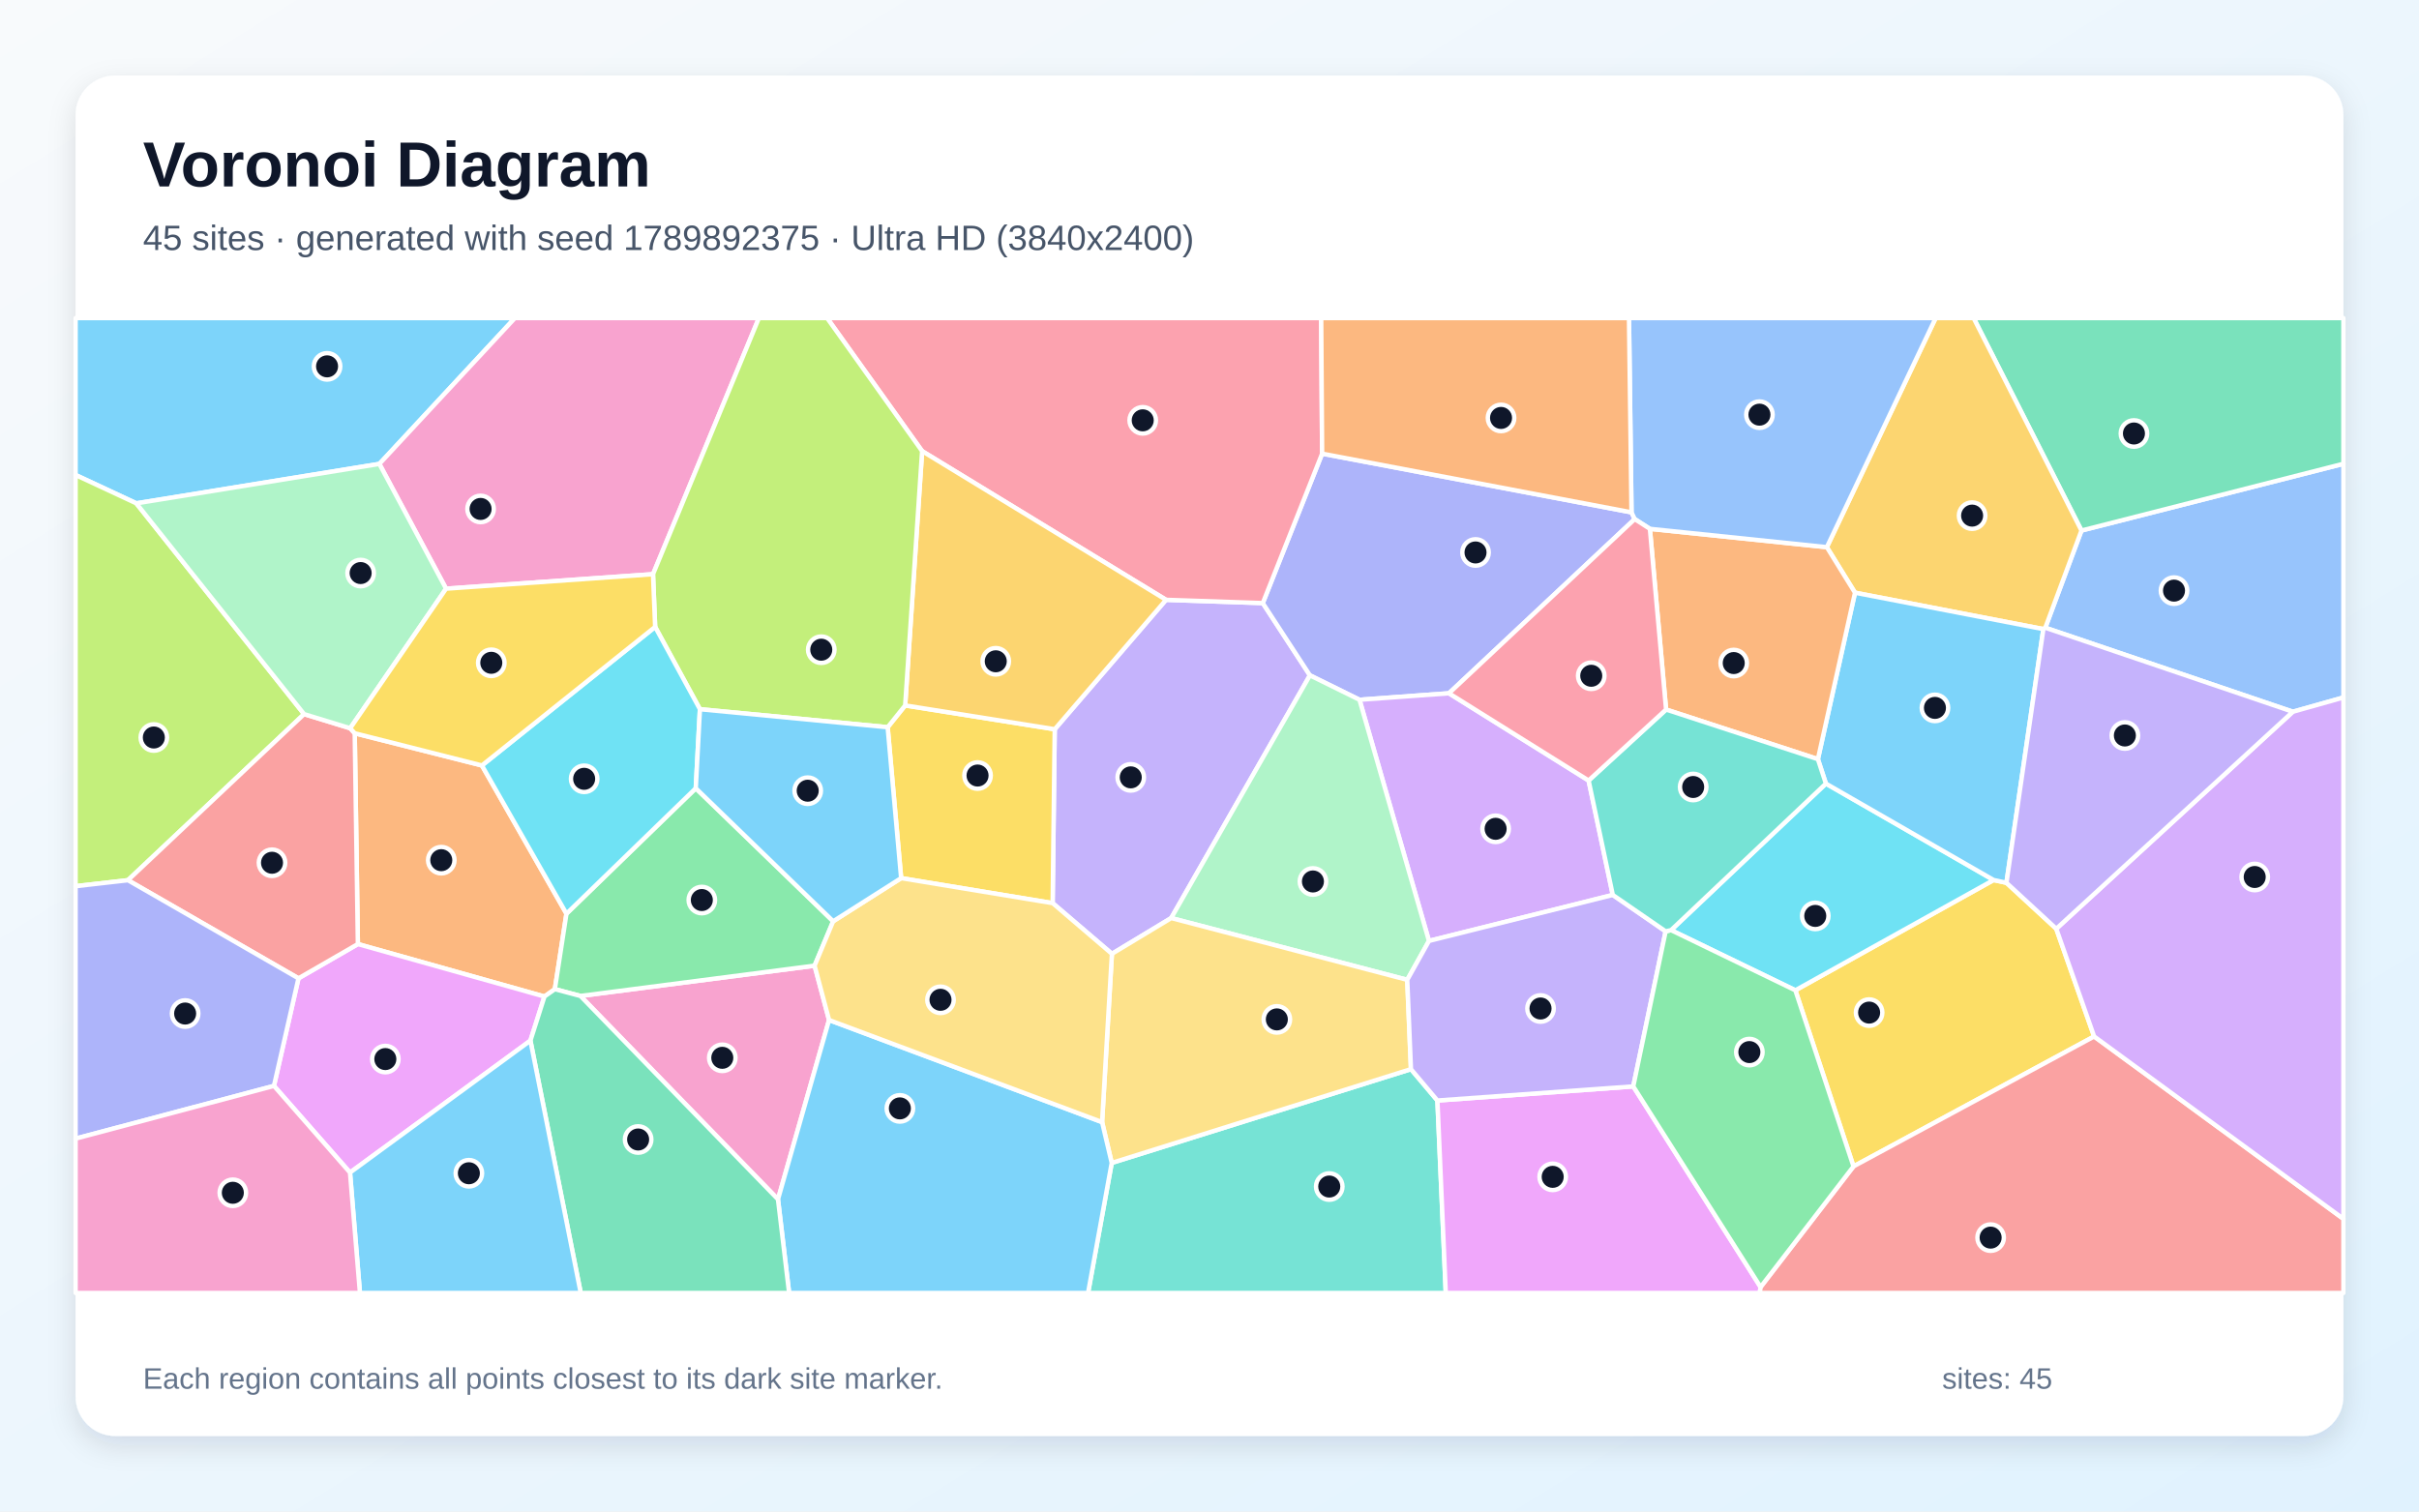
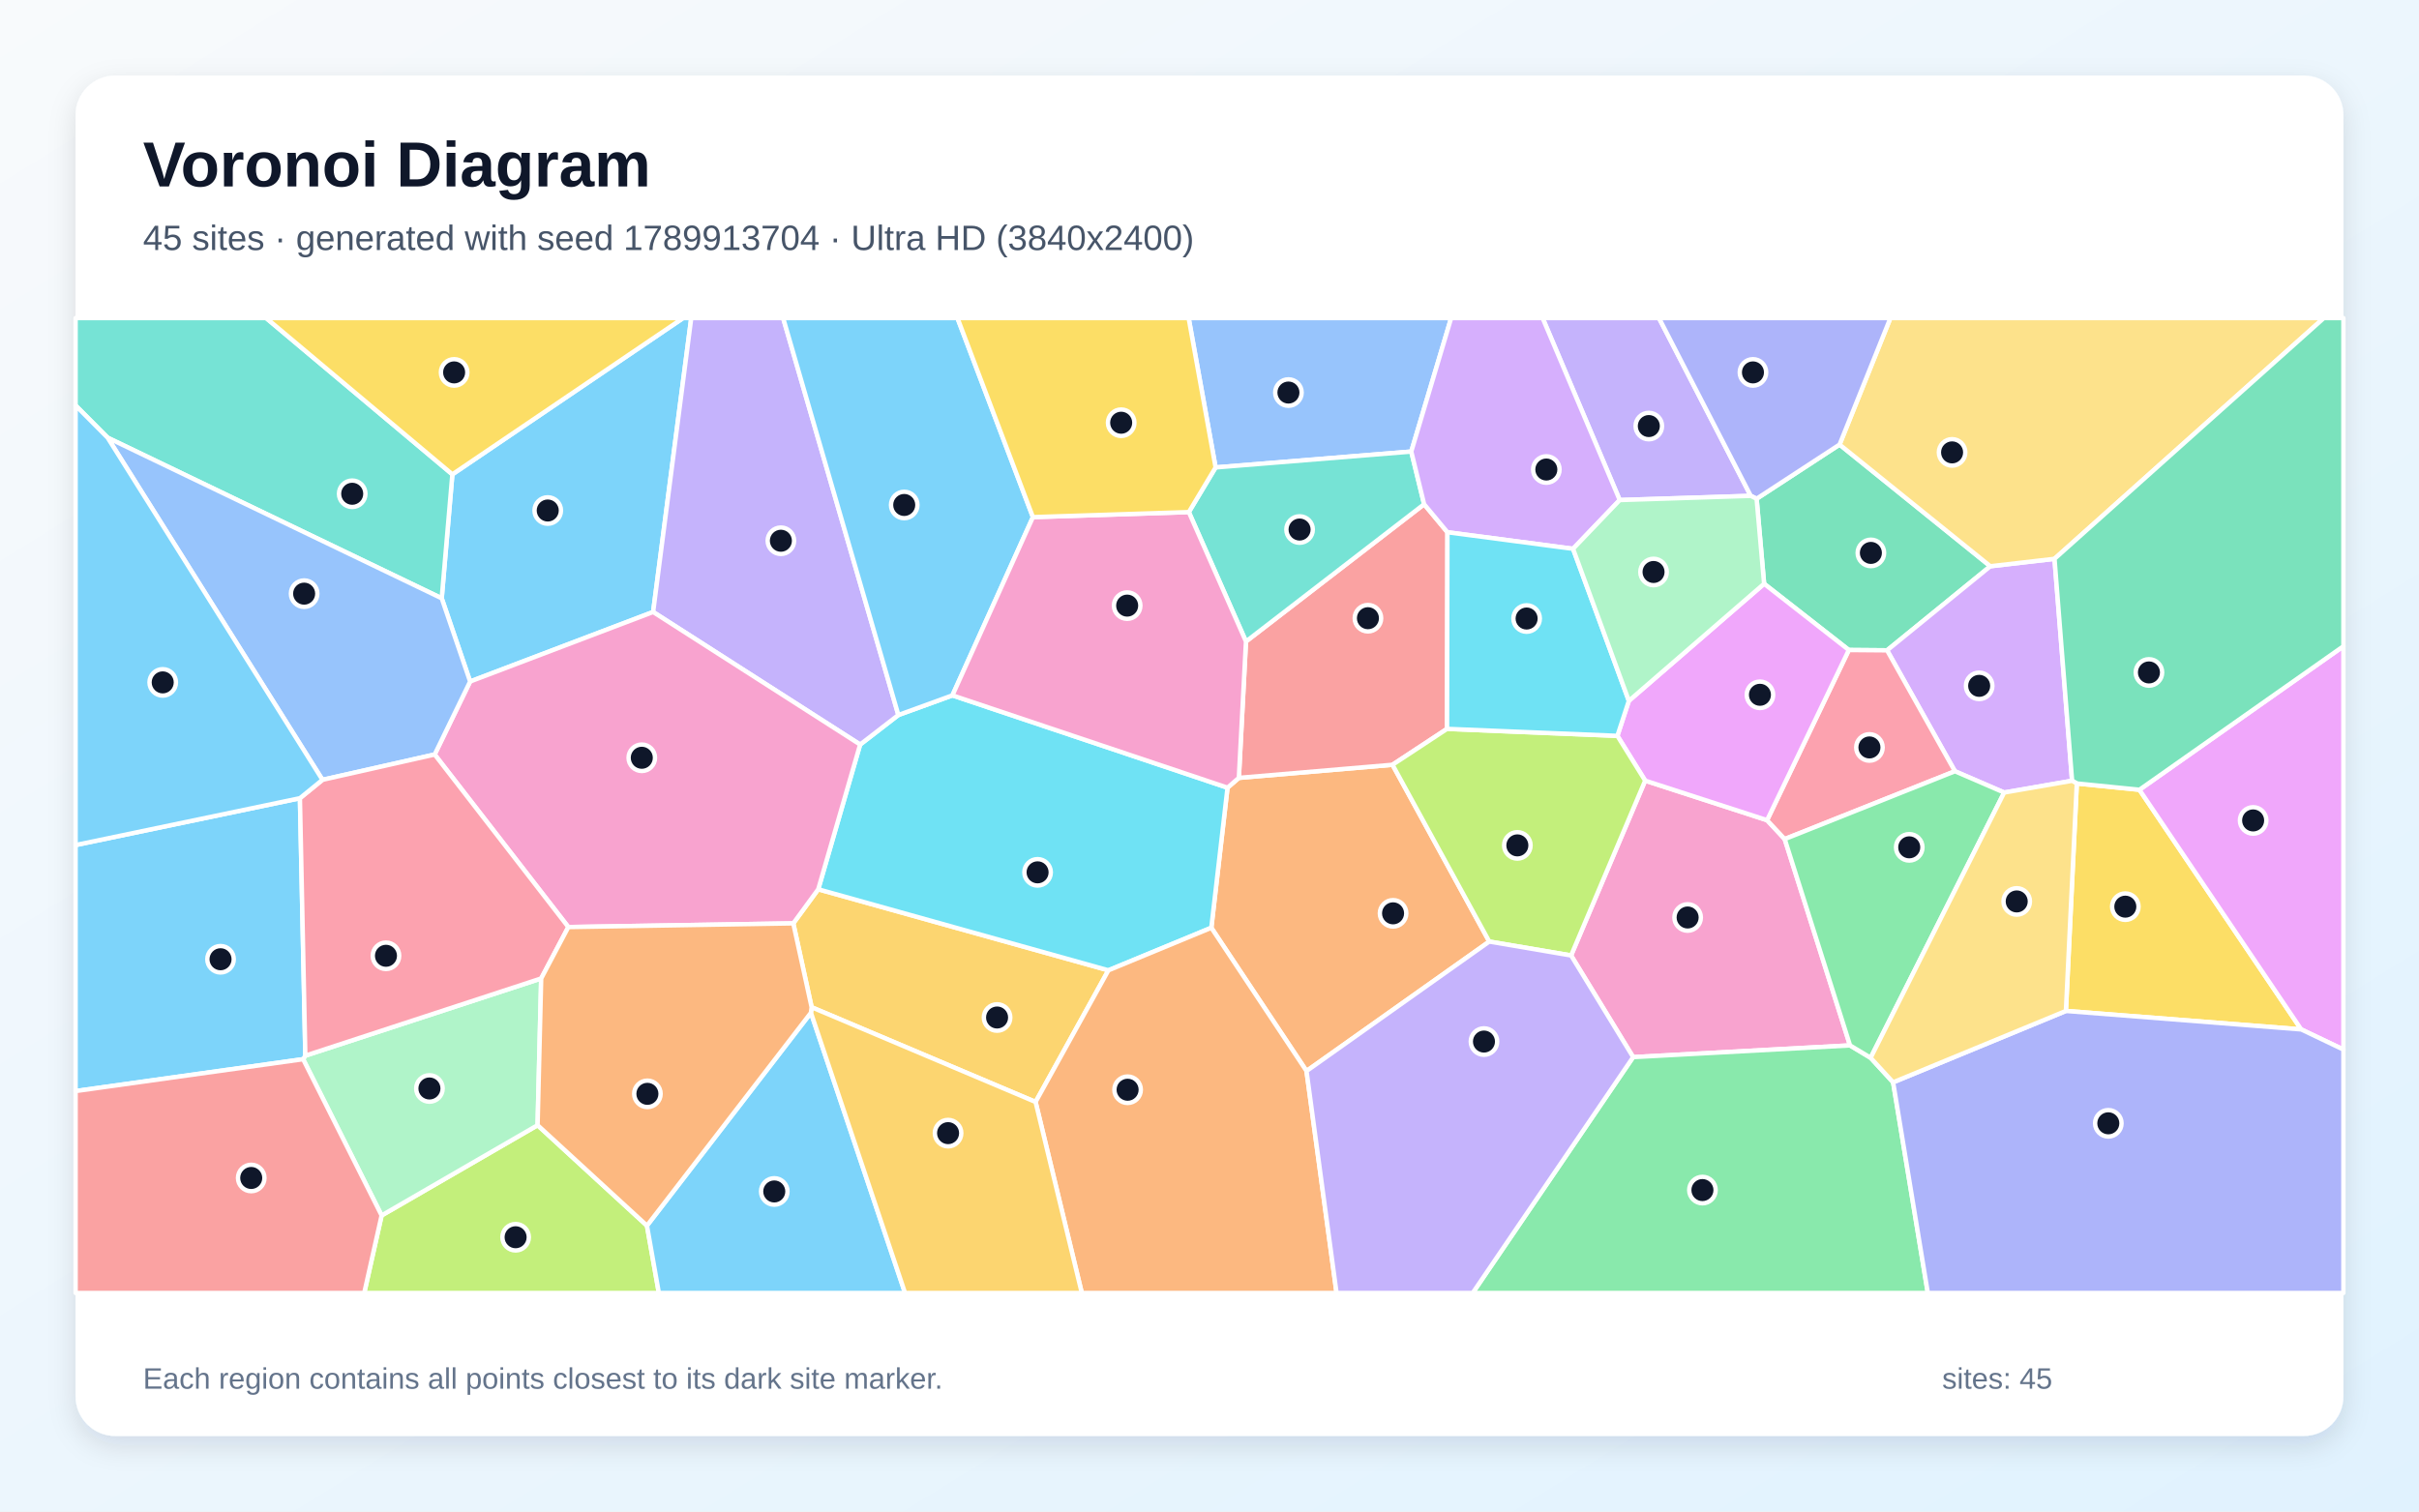
<svg xmlns="http://www.w3.org/2000/svg" width="3840" height="2400" viewBox="0 0 3840 2400" role="img" aria-labelledby="title description">
  <defs>
    <linearGradient id="background" x1="0" y1="0" x2="1" y2="1">
      <stop stop-color="#F8FAFC" />
      <stop offset="1" stop-color="#E0F2FE" />
    </linearGradient>
    <filter id="shadow" x="-5%" y="-5%" width="110%" height="110%">
      <feDropShadow dx="0" dy="15" stdDeviation="22" flood-color="#0F172A" flood-opacity=".12" />
    </filter>
  </defs>
  <rect width="3840" height="2400" fill="url(#background)" />
  <rect x="120" y="120" width="3600" height="2160" rx="63" fill="#FFFFFF" filter="url(#shadow)" />
  <g font-family="Arial, sans-serif">
    <text x="227" y="296" font-size="101" font-weight="700" fill="#0F172A">Voronoi Diagram</text>
-     <text x="227" y="397" font-size="56" fill="#475569">45 sites · generated with seed 1789892375 · Ultra HD (3840x2400)</text>
+     <text x="227" y="397" font-size="56" fill="#475569">45 sites · generated with seed 1789913704 · Ultra HD (3840x2400)</text>
  </g>
  <g stroke="#FFFFFF" stroke-width="7" stroke-linejoin="round">
-     <polygon points="602.2,736.6 216.4,799.2 120.0,754.2 120.0,505.0 817.4,505.0" fill="#38BDF8" fill-opacity="0.65" />
-     <polygon points="1671.0,1434.0 1674.3,1157.9 1851.0,952.4 2004.6,957.6 2079.4,1072.3 1859.2,1457.7 1765.1,1514.5" fill="#A78BFA" fill-opacity="0.65" />
-     <polygon points="921.4,1581.4 1293.1,1533.3 1316.1,1619.6 1235.0,1904.3" fill="#F472B6" fill-opacity="0.65" />
-     <polygon points="864.3,1582.3 568.1,1499.0 563.1,1164.3 765.0,1215.4 899.2,1450.8 880.8,1570.6" fill="#FB923C" fill-opacity="0.65" />
-     <polygon points="3264.2,1474.7 3324.3,1645.7 2942.3,1852.0 2850.0,1572.4 3164.7,1397.3 3185.1,1401.7" fill="#FACC15" fill-opacity="0.65" />
-     <polygon points="1104.5,1251.6 1322.6,1462.8 1293.1,1533.3 921.4,1581.4 880.8,1570.6 899.2,1450.8" fill="#4ADE80" fill-opacity="0.65" />
-     <polygon points="1764.8,1846.5 2239.8,1697.6 2281.8,1747.4 2295.1,2053.0 1727.2,2053.0" fill="#2DD4BF" fill-opacity="0.65" />
-     <polygon points="3639.7,1130.1 3246.8,996.7 3304.2,842.4 3720.0,736.4 3720.0,1107.5" fill="#60A5FA" fill-opacity="0.65" />
-     <polygon points="2281.8,1747.4 2592.7,1725.0 2794.8,2043.6 2793.5,2053.0 2295.1,2053.0" fill="#E879F9" fill-opacity="0.65" />
-     <polygon points="3304.2,842.4 3133.0,505.0 3720.0,505.0 3720.0,736.4" fill="#34D399" fill-opacity="0.65" />
-     <polygon points="2794.8,2043.6 2942.3,1852.0 3324.3,1645.7 3720.0,1935.3 3720.0,2053.0 2793.5,2053.0" fill="#F87171" fill-opacity="0.65" />
-     <polygon points="2589.9,813.5 2595.0,824.2 2300.1,1100.8 2158.1,1111.1 2079.4,1072.3 2004.6,957.6 2098.8,720.3" fill="#818CF8" fill-opacity="0.65" />
-     <polygon points="3304.2,842.4 3246.8,996.7 3243.7,998.9 2944.7,941.1 2900.0,868.8 3072.7,505.0 3133.0,505.0" fill="#FBBF24" fill-opacity="0.65" />
-     <polygon points="482.7,1133.9 203.1,1397.6 120.0,1407.1 120.0,754.2 216.4,799.2" fill="#A3E635" fill-opacity="0.65" />
-     <polygon points="2521.8,1239.3 2560.2,1421.0 2268.4,1494.0 2158.1,1111.1 2300.1,1100.8" fill="#C084FC" fill-opacity="0.65" />
-     <polygon points="2098.8,720.3 2004.6,957.6 1851.0,952.4 1463.8,716.3 1313.0,505.0 2097.3,505.0" fill="#FB7185" fill-opacity="0.65" />
-     <polygon points="2652.7,1476.9 2898.5,1244.2 3164.7,1397.3 2850.0,1572.4" fill="#22D3EE" fill-opacity="0.65" />
-     <polygon points="2268.4,1494.0 2233.9,1555.8 1859.2,1457.7 2079.4,1072.3 2158.1,1111.1" fill="#86EFAC" fill-opacity="0.65" />
-     <polygon points="2233.9,1555.8 2239.8,1697.6 1764.8,1846.5 1749.5,1781.7 1765.1,1514.5 1859.2,1457.7" fill="#FCD34D" fill-opacity="0.65" />
-     <polygon points="1235.0,1904.3 1316.1,1619.6 1749.5,1781.7 1764.8,1846.5 1727.2,2053.0 1252.7,2053.0" fill="#38BDF8" fill-opacity="0.65" />
-     <polygon points="2898.5,1244.2 2885.8,1205.4 2944.7,941.1 3243.7,998.9 3185.1,1401.7 3164.7,1397.3" fill="#38BDF8" fill-opacity="0.65" />
-     <polygon points="2644.1,1478.8 2592.7,1725.0 2281.8,1747.4 2239.8,1697.6 2233.9,1555.8 2268.4,1494.0 2560.2,1421.0" fill="#A78BFA" fill-opacity="0.65" />
-     <polygon points="1036.6,911.7 708.1,934.7 602.2,736.6 817.4,505.0 1204.7,505.0" fill="#F472B6" fill-opacity="0.65" />
-     <polygon points="2619.1,839.7 2900.0,868.8 2944.7,941.1 2885.8,1205.4 2644.8,1126.6" fill="#FB923C" fill-opacity="0.65" />
-     <polygon points="1430.5,1394.3 1409.1,1154.7 1436.9,1120.1 1674.3,1157.9 1671.0,1434.0" fill="#FACC15" fill-opacity="0.65" />
-     <polygon points="2794.8,2043.6 2592.7,1725.0 2644.1,1478.8 2652.7,1476.9 2850.0,1572.4 2942.3,1852.0" fill="#4ADE80" fill-opacity="0.65" />
-     <polygon points="2644.8,1126.6 2885.8,1205.4 2898.5,1244.2 2652.7,1476.9 2644.1,1478.8 2560.2,1421.0 2521.8,1239.3" fill="#2DD4BF" fill-opacity="0.65" />
-     <polygon points="2900.0,868.8 2619.1,839.7 2595.0,824.2 2589.9,813.5 2585.9,505.0 3072.7,505.0" fill="#60A5FA" fill-opacity="0.65" />
-     <polygon points="555.6,1861.8 434.9,1724.2 473.8,1553.4 568.1,1499.0 864.3,1582.3 842.0,1652.3" fill="#E879F9" fill-opacity="0.65" />
-     <polygon points="842.0,1652.3 864.3,1582.3 880.8,1570.6 921.4,1581.4 1235.0,1904.3 1252.7,2053.0 921.9,2053.0" fill="#34D399" fill-opacity="0.65" />
-     <polygon points="473.8,1553.4 203.1,1397.6 482.7,1133.9 555.9,1156.3 563.1,1164.3 568.1,1499.0" fill="#F87171" fill-opacity="0.65" />
-     <polygon points="120.0,1807.9 120.0,1407.1 203.1,1397.6 473.8,1553.4 434.9,1724.2" fill="#818CF8" fill-opacity="0.65" />
-     <polygon points="1436.9,1120.1 1463.8,716.3 1851.0,952.4 1674.3,1157.9" fill="#FBBF24" fill-opacity="0.65" />
-     <polygon points="1436.9,1120.1 1409.1,1154.7 1111.1,1126.1 1040.0,995.4 1036.6,911.7 1204.7,505.0 1313.0,505.0 1463.8,716.3" fill="#A3E635" fill-opacity="0.65" />
-     <polygon points="3324.3,1645.7 3264.2,1474.7 3639.7,1130.1 3720.0,1107.5 3720.0,1935.3" fill="#C084FC" fill-opacity="0.65" />
-     <polygon points="2619.1,839.7 2644.8,1126.6 2521.8,1239.3 2300.1,1100.8 2595.0,824.2" fill="#FB7185" fill-opacity="0.65" />
-     <polygon points="1040.0,995.4 1111.1,1126.1 1104.5,1251.6 899.2,1450.8 765.0,1215.4" fill="#22D3EE" fill-opacity="0.65" />
-     <polygon points="708.1,934.7 555.9,1156.3 482.7,1133.9 216.4,799.2 602.2,736.6" fill="#86EFAC" fill-opacity="0.65" />
-     <polygon points="1316.1,1619.6 1293.1,1533.3 1322.6,1462.8 1430.5,1394.3 1671.0,1434.0 1765.1,1514.5 1749.5,1781.7" fill="#FCD34D" fill-opacity="0.65" />
-     <polygon points="555.6,1861.8 842.0,1652.3 921.9,2053.0 571.4,2053.0" fill="#38BDF8" fill-opacity="0.65" />
-     <polygon points="1111.1,1126.1 1409.1,1154.7 1430.5,1394.3 1322.6,1462.8 1104.5,1251.6" fill="#38BDF8" fill-opacity="0.65" />
-     <polygon points="3264.2,1474.7 3185.1,1401.7 3243.7,998.9 3246.8,996.7 3639.7,1130.1" fill="#A78BFA" fill-opacity="0.65" />
-     <polygon points="120.0,1807.9 434.9,1724.2 555.6,1861.8 571.4,2053.0 120.0,2053.0" fill="#F472B6" fill-opacity="0.65" />
-     <polygon points="2589.9,813.5 2098.8,720.3 2097.3,505.0 2585.9,505.0" fill="#FB923C" fill-opacity="0.65" />
-     <polygon points="708.1,934.7 1036.6,911.7 1040.0,995.4 765.0,1215.4 563.1,1164.3 555.9,1156.3" fill="#FACC15" fill-opacity="0.65" />
+     <polygon points="1036.8,971.7 746.3,1082.1 701.2,950.0 718.1,753.2 1084.4,505.0 1097.3,505.0" fill="#38BDF8" fill-opacity="0.65" />
+     <polygon points="2779.2,787.3 2571.2,794.0 2448.8,505.0 2633.5,505.0" fill="#A78BFA" fill-opacity="0.65" />
+     <polygon points="2936.8,1659.9 2592.5,1678.5 2494.0,1517.1 2611.6,1239.5 2805.1,1302.3 2833.1,1332.3" fill="#F472B6" fill-opacity="0.65" />
+     <polygon points="2074.0,1700.6 1922.9,1473.1 1948.6,1250.7 1966.6,1235.1 2210.5,1214.3 2364.1,1495.0" fill="#FB923C" fill-opacity="0.65" />
+     <polygon points="3279.5,1605.2 3296.8,1244.0 3396.2,1254.0 3653.0,1634.5" fill="#FACC15" fill-opacity="0.65" />
+     <polygon points="2592.5,1678.5 2936.8,1659.9 2969.5,1679.6 3005.2,1718.5 3060.3,2053.0 2337.8,2053.0" fill="#4ADE80" fill-opacity="0.65" />
+     <polygon points="170.9,695.0 120.0,643.8 120.0,505.0 422.5,505.0 718.1,753.2 701.2,950.0" fill="#2DD4BF" fill-opacity="0.65" />
+     <polygon points="2240.3,717.0 1929.7,742.2 1886.9,505.0 2303.6,505.0" fill="#60A5FA" fill-opacity="0.65" />
+     <polygon points="3653.0,1634.5 3396.2,1254.0 3720.0,1026.1 3720.0,1666.5" fill="#E879F9" fill-opacity="0.65" />
+     <polygon points="2788.5,791.9 2920.2,705.9 3159.5,899.1 2995.6,1032.6 2934.9,1032.1 2800.4,926.9" fill="#34D399" fill-opacity="0.65" />
+     <polygon points="2297.7,845.1 2297.1,1157.3 2210.5,1214.3 1966.6,1235.1 1977.9,1018.6 2260.7,800.6" fill="#F87171" fill-opacity="0.65" />
+     <polygon points="3005.2,1718.5 3279.5,1605.2 3653.0,1634.5 3720.0,1666.5 3720.0,2053.0 3060.3,2053.0" fill="#818CF8" fill-opacity="0.65" />
+     <polygon points="1643.9,1749.7 1288.4,1599.3 1259.3,1466.1 1298.9,1412.0 1759.5,1540.7" fill="#FBBF24" fill-opacity="0.65" />
+     <polygon points="605.8,1929.9 853.4,1786.6 1027.0,1946.1 1045.9,2053.0 578.2,2053.0" fill="#A3E635" fill-opacity="0.65" />
+     <polygon points="3261.4,887.3 3289.3,1239.7 3181.5,1258.4 3103.3,1224.6 2995.6,1032.6 3159.5,899.1" fill="#C084FC" fill-opacity="0.65" />
+     <polygon points="2934.9,1032.1 2995.6,1032.6 3103.3,1224.6 2833.1,1332.3 2805.1,1302.3" fill="#FB7185" fill-opacity="0.65" />
+     <polygon points="1759.5,1540.7 1298.9,1412.0 1365.4,1182.2 1426.1,1135.3 1511.9,1104.1 1948.6,1250.7 1922.9,1473.1" fill="#22D3EE" fill-opacity="0.65" />
+     <polygon points="481.2,1681.8 484.7,1676.2 859.1,1553.6 853.4,1786.6 605.8,1929.9" fill="#86EFAC" fill-opacity="0.65" />
+     <polygon points="3261.4,887.3 3159.5,899.1 2920.2,705.9 3000.9,505.0 3688.9,505.0" fill="#FCD34D" fill-opacity="0.65" />
+     <polygon points="120.0,1732.4 120.0,1341.8 476.1,1267.4 484.7,1676.2 481.2,1681.8" fill="#38BDF8" fill-opacity="0.65" />
+     <polygon points="1027.0,1946.1 1287.3,1608.0 1436.7,2053.0 1045.9,2053.0" fill="#38BDF8" fill-opacity="0.65" />
+     <polygon points="1426.1,1135.3 1365.4,1182.2 1036.8,971.7 1097.3,505.0 1243.2,505.0" fill="#A78BFA" fill-opacity="0.65" />
+     <polygon points="902.2,1472.0 690.0,1198.0 746.3,1082.1 1036.8,971.7 1365.4,1182.2 1298.9,1412.0 1259.3,1466.1" fill="#F472B6" fill-opacity="0.65" />
+     <polygon points="1643.9,1749.7 1759.5,1540.7 1922.9,1473.1 2074.0,1700.6 2121.7,2053.0 1717.3,2053.0" fill="#FB923C" fill-opacity="0.65" />
+     <polygon points="718.1,753.2 422.5,505.0 1084.4,505.0" fill="#FACC15" fill-opacity="0.65" />
+     <polygon points="3103.3,1224.6 3181.5,1258.4 2969.5,1679.6 2936.8,1659.9 2833.1,1332.3" fill="#4ADE80" fill-opacity="0.65" />
+     <polygon points="2260.7,800.6 1977.9,1018.6 1887.2,813.1 1929.7,742.2 2240.3,717.0" fill="#2DD4BF" fill-opacity="0.65" />
+     <polygon points="690.0,1198.0 511.9,1238.2 170.9,695.0 701.2,950.0 746.3,1082.1" fill="#60A5FA" fill-opacity="0.65" />
+     <polygon points="2800.4,926.9 2934.9,1032.1 2805.1,1302.3 2611.6,1239.5 2567.5,1168.4 2585.7,1112.8" fill="#E879F9" fill-opacity="0.65" />
+     <polygon points="3396.2,1254.0 3296.8,1244.0 3289.3,1239.7 3261.4,887.3 3688.9,505.0 3720.0,505.0 3720.0,1026.1" fill="#34D399" fill-opacity="0.65" />
+     <polygon points="120.0,1732.4 481.2,1681.8 605.8,1929.9 578.2,2053.0 120.0,2053.0" fill="#F87171" fill-opacity="0.65" />
+     <polygon points="2920.2,705.9 2788.5,791.9 2779.2,787.3 2633.5,505.0 3000.9,505.0" fill="#818CF8" fill-opacity="0.65" />
+     <polygon points="1287.3,1608.0 1288.4,1599.3 1643.9,1749.7 1717.3,2053.0 1436.7,2053.0" fill="#FBBF24" fill-opacity="0.65" />
+     <polygon points="2364.1,1495.0 2210.5,1214.3 2297.1,1157.3 2567.5,1168.4 2611.6,1239.5 2494.0,1517.1" fill="#A3E635" fill-opacity="0.65" />
+     <polygon points="2497.1,871.4 2297.7,845.1 2260.7,800.6 2240.3,717.0 2303.6,505.0 2448.8,505.0 2571.2,794.0" fill="#C084FC" fill-opacity="0.65" />
+     <polygon points="511.9,1238.2 690.0,1198.0 902.2,1472.0 859.1,1553.6 484.7,1676.2 476.1,1267.4" fill="#FB7185" fill-opacity="0.65" />
+     <polygon points="2585.7,1112.8 2567.5,1168.4 2297.1,1157.3 2297.7,845.1 2497.1,871.4" fill="#22D3EE" fill-opacity="0.65" />
+     <polygon points="2788.5,791.9 2800.4,926.9 2585.7,1112.8 2497.1,871.4 2571.2,794.0 2779.2,787.3" fill="#86EFAC" fill-opacity="0.65" />
+     <polygon points="3005.2,1718.5 2969.5,1679.6 3181.5,1258.4 3289.3,1239.7 3296.8,1244.0 3279.5,1605.2" fill="#FCD34D" fill-opacity="0.65" />
+     <polygon points="511.9,1238.2 476.1,1267.4 120.0,1341.8 120.0,643.8 170.9,695.0" fill="#38BDF8" fill-opacity="0.65" />
+     <polygon points="1639.7,821.1 1511.9,1104.1 1426.1,1135.3 1243.2,505.0 1519.9,505.0" fill="#38BDF8" fill-opacity="0.65" />
+     <polygon points="2074.0,1700.6 2364.1,1495.0 2494.0,1517.1 2592.5,1678.5 2337.8,2053.0 2121.7,2053.0" fill="#A78BFA" fill-opacity="0.65" />
+     <polygon points="1639.7,821.1 1887.2,813.1 1977.9,1018.6 1966.6,1235.1 1948.6,1250.7 1511.9,1104.1" fill="#F472B6" fill-opacity="0.65" />
+     <polygon points="1287.3,1608.0 1027.0,1946.1 853.4,1786.6 859.1,1553.6 902.2,1472.0 1259.3,1466.1 1288.4,1599.3" fill="#FB923C" fill-opacity="0.65" />
+     <polygon points="1929.7,742.2 1887.2,813.1 1639.7,821.1 1519.9,505.0 1886.9,505.0" fill="#FACC15" fill-opacity="0.65" />
  </g>
  <g>
-     <circle cx="519.2" cy="581.7" r="21" fill="#0F172A" stroke="#FFFFFF" stroke-width="7" />
-     <circle cx="1795.0" cy="1234.3" r="21" fill="#0F172A" stroke="#FFFFFF" stroke-width="7" />
-     <circle cx="1146.6" cy="1679.6" r="21" fill="#0F172A" stroke="#FFFFFF" stroke-width="7" />
-     <circle cx="700.5" cy="1365.8" r="21" fill="#0F172A" stroke="#FFFFFF" stroke-width="7" />
-     <circle cx="2967.1" cy="1607.8" r="21" fill="#0F172A" stroke="#FFFFFF" stroke-width="7" />
-     <circle cx="1114.1" cy="1429.1" r="21" fill="#0F172A" stroke="#FFFFFF" stroke-width="7" />
-     <circle cx="2110.1" cy="1884.0" r="21" fill="#0F172A" stroke="#FFFFFF" stroke-width="7" />
-     <circle cx="3451.1" cy="937.8" r="21" fill="#0F172A" stroke="#FFFFFF" stroke-width="7" />
-     <circle cx="2464.8" cy="1868.6" r="21" fill="#0F172A" stroke="#FFFFFF" stroke-width="7" />
-     <circle cx="3387.5" cy="688.3" r="21" fill="#0F172A" stroke="#FFFFFF" stroke-width="7" />
-     <circle cx="3160.0" cy="1965.1" r="21" fill="#0F172A" stroke="#FFFFFF" stroke-width="7" />
-     <circle cx="2342.3" cy="877.2" r="21" fill="#0F172A" stroke="#FFFFFF" stroke-width="7" />
-     <circle cx="3130.6" cy="818.7" r="21" fill="#0F172A" stroke="#FFFFFF" stroke-width="7" />
-     <circle cx="244.2" cy="1171.0" r="21" fill="#0F172A" stroke="#FFFFFF" stroke-width="7" />
-     <circle cx="2374.2" cy="1316.0" r="21" fill="#0F172A" stroke="#FFFFFF" stroke-width="7" />
-     <circle cx="1814.0" cy="667.4" r="21" fill="#0F172A" stroke="#FFFFFF" stroke-width="7" />
-     <circle cx="2881.6" cy="1454.3" r="21" fill="#0F172A" stroke="#FFFFFF" stroke-width="7" />
-     <circle cx="2084.2" cy="1399.6" r="21" fill="#0F172A" stroke="#FFFFFF" stroke-width="7" />
-     <circle cx="2026.9" cy="1618.6" r="21" fill="#0F172A" stroke="#FFFFFF" stroke-width="7" />
-     <circle cx="1428.5" cy="1759.9" r="21" fill="#0F172A" stroke="#FFFFFF" stroke-width="7" />
-     <circle cx="3071.6" cy="1124.0" r="21" fill="#0F172A" stroke="#FFFFFF" stroke-width="7" />
-     <circle cx="2445.5" cy="1601.3" r="21" fill="#0F172A" stroke="#FFFFFF" stroke-width="7" />
-     <circle cx="762.9" cy="808.1" r="21" fill="#0F172A" stroke="#FFFFFF" stroke-width="7" />
-     <circle cx="2752.2" cy="1052.8" r="21" fill="#0F172A" stroke="#FFFFFF" stroke-width="7" />
-     <circle cx="1551.8" cy="1231.4" r="21" fill="#0F172A" stroke="#FFFFFF" stroke-width="7" />
-     <circle cx="2777.0" cy="1670.5" r="21" fill="#0F172A" stroke="#FFFFFF" stroke-width="7" />
-     <circle cx="2687.8" cy="1249.6" r="21" fill="#0F172A" stroke="#FFFFFF" stroke-width="7" />
-     <circle cx="2793.0" cy="658.4" r="21" fill="#0F172A" stroke="#FFFFFF" stroke-width="7" />
-     <circle cx="611.7" cy="1681.6" r="21" fill="#0F172A" stroke="#FFFFFF" stroke-width="7" />
-     <circle cx="1013.0" cy="1809.3" r="21" fill="#0F172A" stroke="#FFFFFF" stroke-width="7" />
-     <circle cx="431.8" cy="1369.9" r="21" fill="#0F172A" stroke="#FFFFFF" stroke-width="7" />
-     <circle cx="293.9" cy="1609.3" r="21" fill="#0F172A" stroke="#FFFFFF" stroke-width="7" />
-     <circle cx="1580.7" cy="1050.0" r="21" fill="#0F172A" stroke="#FFFFFF" stroke-width="7" />
-     <circle cx="1303.7" cy="1031.6" r="21" fill="#0F172A" stroke="#FFFFFF" stroke-width="7" />
-     <circle cx="3579.2" cy="1392.5" r="21" fill="#0F172A" stroke="#FFFFFF" stroke-width="7" />
-     <circle cx="2526.0" cy="1073.0" r="21" fill="#0F172A" stroke="#FFFFFF" stroke-width="7" />
-     <circle cx="927.3" cy="1236.6" r="21" fill="#0F172A" stroke="#FFFFFF" stroke-width="7" />
-     <circle cx="572.5" cy="909.9" r="21" fill="#0F172A" stroke="#FFFFFF" stroke-width="7" />
-     <circle cx="1493.0" cy="1587.5" r="21" fill="#0F172A" stroke="#FFFFFF" stroke-width="7" />
-     <circle cx="744.3" cy="1862.9" r="21" fill="#0F172A" stroke="#FFFFFF" stroke-width="7" />
-     <circle cx="1282.2" cy="1255.5" r="21" fill="#0F172A" stroke="#FFFFFF" stroke-width="7" />
-     <circle cx="3373.1" cy="1167.8" r="21" fill="#0F172A" stroke="#FFFFFF" stroke-width="7" />
-     <circle cx="369.6" cy="1893.9" r="21" fill="#0F172A" stroke="#FFFFFF" stroke-width="7" />
-     <circle cx="2382.8" cy="663.6" r="21" fill="#0F172A" stroke="#FFFFFF" stroke-width="7" />
-     <circle cx="779.9" cy="1052.4" r="21" fill="#0F172A" stroke="#FFFFFF" stroke-width="7" />
+     <circle cx="869.5" cy="810.6" r="21" fill="#0F172A" stroke="#FFFFFF" stroke-width="7" />
+     <circle cx="2617.4" cy="676.5" r="21" fill="#0F172A" stroke="#FFFFFF" stroke-width="7" />
+     <circle cx="2679.0" cy="1456.8" r="21" fill="#0F172A" stroke="#FFFFFF" stroke-width="7" />
+     <circle cx="2211.4" cy="1450.2" r="21" fill="#0F172A" stroke="#FFFFFF" stroke-width="7" />
+     <circle cx="3373.8" cy="1439.6" r="21" fill="#0F172A" stroke="#FFFFFF" stroke-width="7" />
+     <circle cx="2702.5" cy="1889.6" r="21" fill="#0F172A" stroke="#FFFFFF" stroke-width="7" />
+     <circle cx="559.1" cy="784.0" r="21" fill="#0F172A" stroke="#FFFFFF" stroke-width="7" />
+     <circle cx="2045.3" cy="623.3" r="21" fill="#0F172A" stroke="#FFFFFF" stroke-width="7" />
+     <circle cx="3576.7" cy="1302.7" r="21" fill="#0F172A" stroke="#FFFFFF" stroke-width="7" />
+     <circle cx="2969.9" cy="877.9" r="21" fill="#0F172A" stroke="#FFFFFF" stroke-width="7" />
+     <circle cx="2171.5" cy="981.6" r="21" fill="#0F172A" stroke="#FFFFFF" stroke-width="7" />
+     <circle cx="3346.8" cy="1783.6" r="21" fill="#0F172A" stroke="#FFFFFF" stroke-width="7" />
+     <circle cx="1582.8" cy="1615.6" r="21" fill="#0F172A" stroke="#FFFFFF" stroke-width="7" />
+     <circle cx="818.5" cy="1964.5" r="21" fill="#0F172A" stroke="#FFFFFF" stroke-width="7" />
+     <circle cx="3141.8" cy="1089.0" r="21" fill="#0F172A" stroke="#FFFFFF" stroke-width="7" />
+     <circle cx="2967.6" cy="1186.8" r="21" fill="#0F172A" stroke="#FFFFFF" stroke-width="7" />
+     <circle cx="1647.1" cy="1385.1" r="21" fill="#0F172A" stroke="#FFFFFF" stroke-width="7" />
+     <circle cx="681.7" cy="1728.3" r="21" fill="#0F172A" stroke="#FFFFFF" stroke-width="7" />
+     <circle cx="3098.8" cy="718.3" r="21" fill="#0F172A" stroke="#FFFFFF" stroke-width="7" />
+     <circle cx="350.1" cy="1523.1" r="21" fill="#0F172A" stroke="#FFFFFF" stroke-width="7" />
+     <circle cx="1229.1" cy="1891.8" r="21" fill="#0F172A" stroke="#FFFFFF" stroke-width="7" />
+     <circle cx="1239.6" cy="858.6" r="21" fill="#0F172A" stroke="#FFFFFF" stroke-width="7" />
+     <circle cx="1018.8" cy="1203.2" r="21" fill="#0F172A" stroke="#FFFFFF" stroke-width="7" />
+     <circle cx="1790.0" cy="1730.3" r="21" fill="#0F172A" stroke="#FFFFFF" stroke-width="7" />
+     <circle cx="720.9" cy="591.3" r="21" fill="#0F172A" stroke="#FFFFFF" stroke-width="7" />
+     <circle cx="3030.8" cy="1345.4" r="21" fill="#0F172A" stroke="#FFFFFF" stroke-width="7" />
+     <circle cx="2063.0" cy="840.8" r="21" fill="#0F172A" stroke="#FFFFFF" stroke-width="7" />
+     <circle cx="482.8" cy="942.6" r="21" fill="#0F172A" stroke="#FFFFFF" stroke-width="7" />
+     <circle cx="2793.8" cy="1103.2" r="21" fill="#0F172A" stroke="#FFFFFF" stroke-width="7" />
+     <circle cx="3411.3" cy="1067.7" r="21" fill="#0F172A" stroke="#FFFFFF" stroke-width="7" />
+     <circle cx="398.8" cy="1870.4" r="21" fill="#0F172A" stroke="#FFFFFF" stroke-width="7" />
+     <circle cx="2782.7" cy="591.3" r="21" fill="#0F172A" stroke="#FFFFFF" stroke-width="7" />
+     <circle cx="1505.0" cy="1799.2" r="21" fill="#0F172A" stroke="#FFFFFF" stroke-width="7" />
+     <circle cx="2408.7" cy="1342.3" r="21" fill="#0F172A" stroke="#FFFFFF" stroke-width="7" />
+     <circle cx="2454.7" cy="745.5" r="21" fill="#0F172A" stroke="#FFFFFF" stroke-width="7" />
+     <circle cx="612.7" cy="1517.6" r="21" fill="#0F172A" stroke="#FFFFFF" stroke-width="7" />
+     <circle cx="2423.4" cy="982.1" r="21" fill="#0F172A" stroke="#FFFFFF" stroke-width="7" />
+     <circle cx="2624.9" cy="908.2" r="21" fill="#0F172A" stroke="#FFFFFF" stroke-width="7" />
+     <circle cx="3201.4" cy="1431.3" r="21" fill="#0F172A" stroke="#FFFFFF" stroke-width="7" />
+     <circle cx="258.3" cy="1083.5" r="21" fill="#0F172A" stroke="#FFFFFF" stroke-width="7" />
+     <circle cx="1435.4" cy="801.8" r="21" fill="#0F172A" stroke="#FFFFFF" stroke-width="7" />
+     <circle cx="2355.7" cy="1653.8" r="21" fill="#0F172A" stroke="#FFFFFF" stroke-width="7" />
+     <circle cx="1789.3" cy="961.6" r="21" fill="#0F172A" stroke="#FFFFFF" stroke-width="7" />
+     <circle cx="1027.7" cy="1736.8" r="21" fill="#0F172A" stroke="#FFFFFF" stroke-width="7" />
+     <circle cx="1779.8" cy="671.2" r="21" fill="#0F172A" stroke="#FFFFFF" stroke-width="7" />
  </g>
  <g font-family="Arial, sans-serif" font-size="47" fill="#64748B">
    <text x="227" y="2205">Each region contains all points closest to its dark site marker.</text>
    <text x="3083" y="2205">sites: 45</text>
  </g>
</svg>
